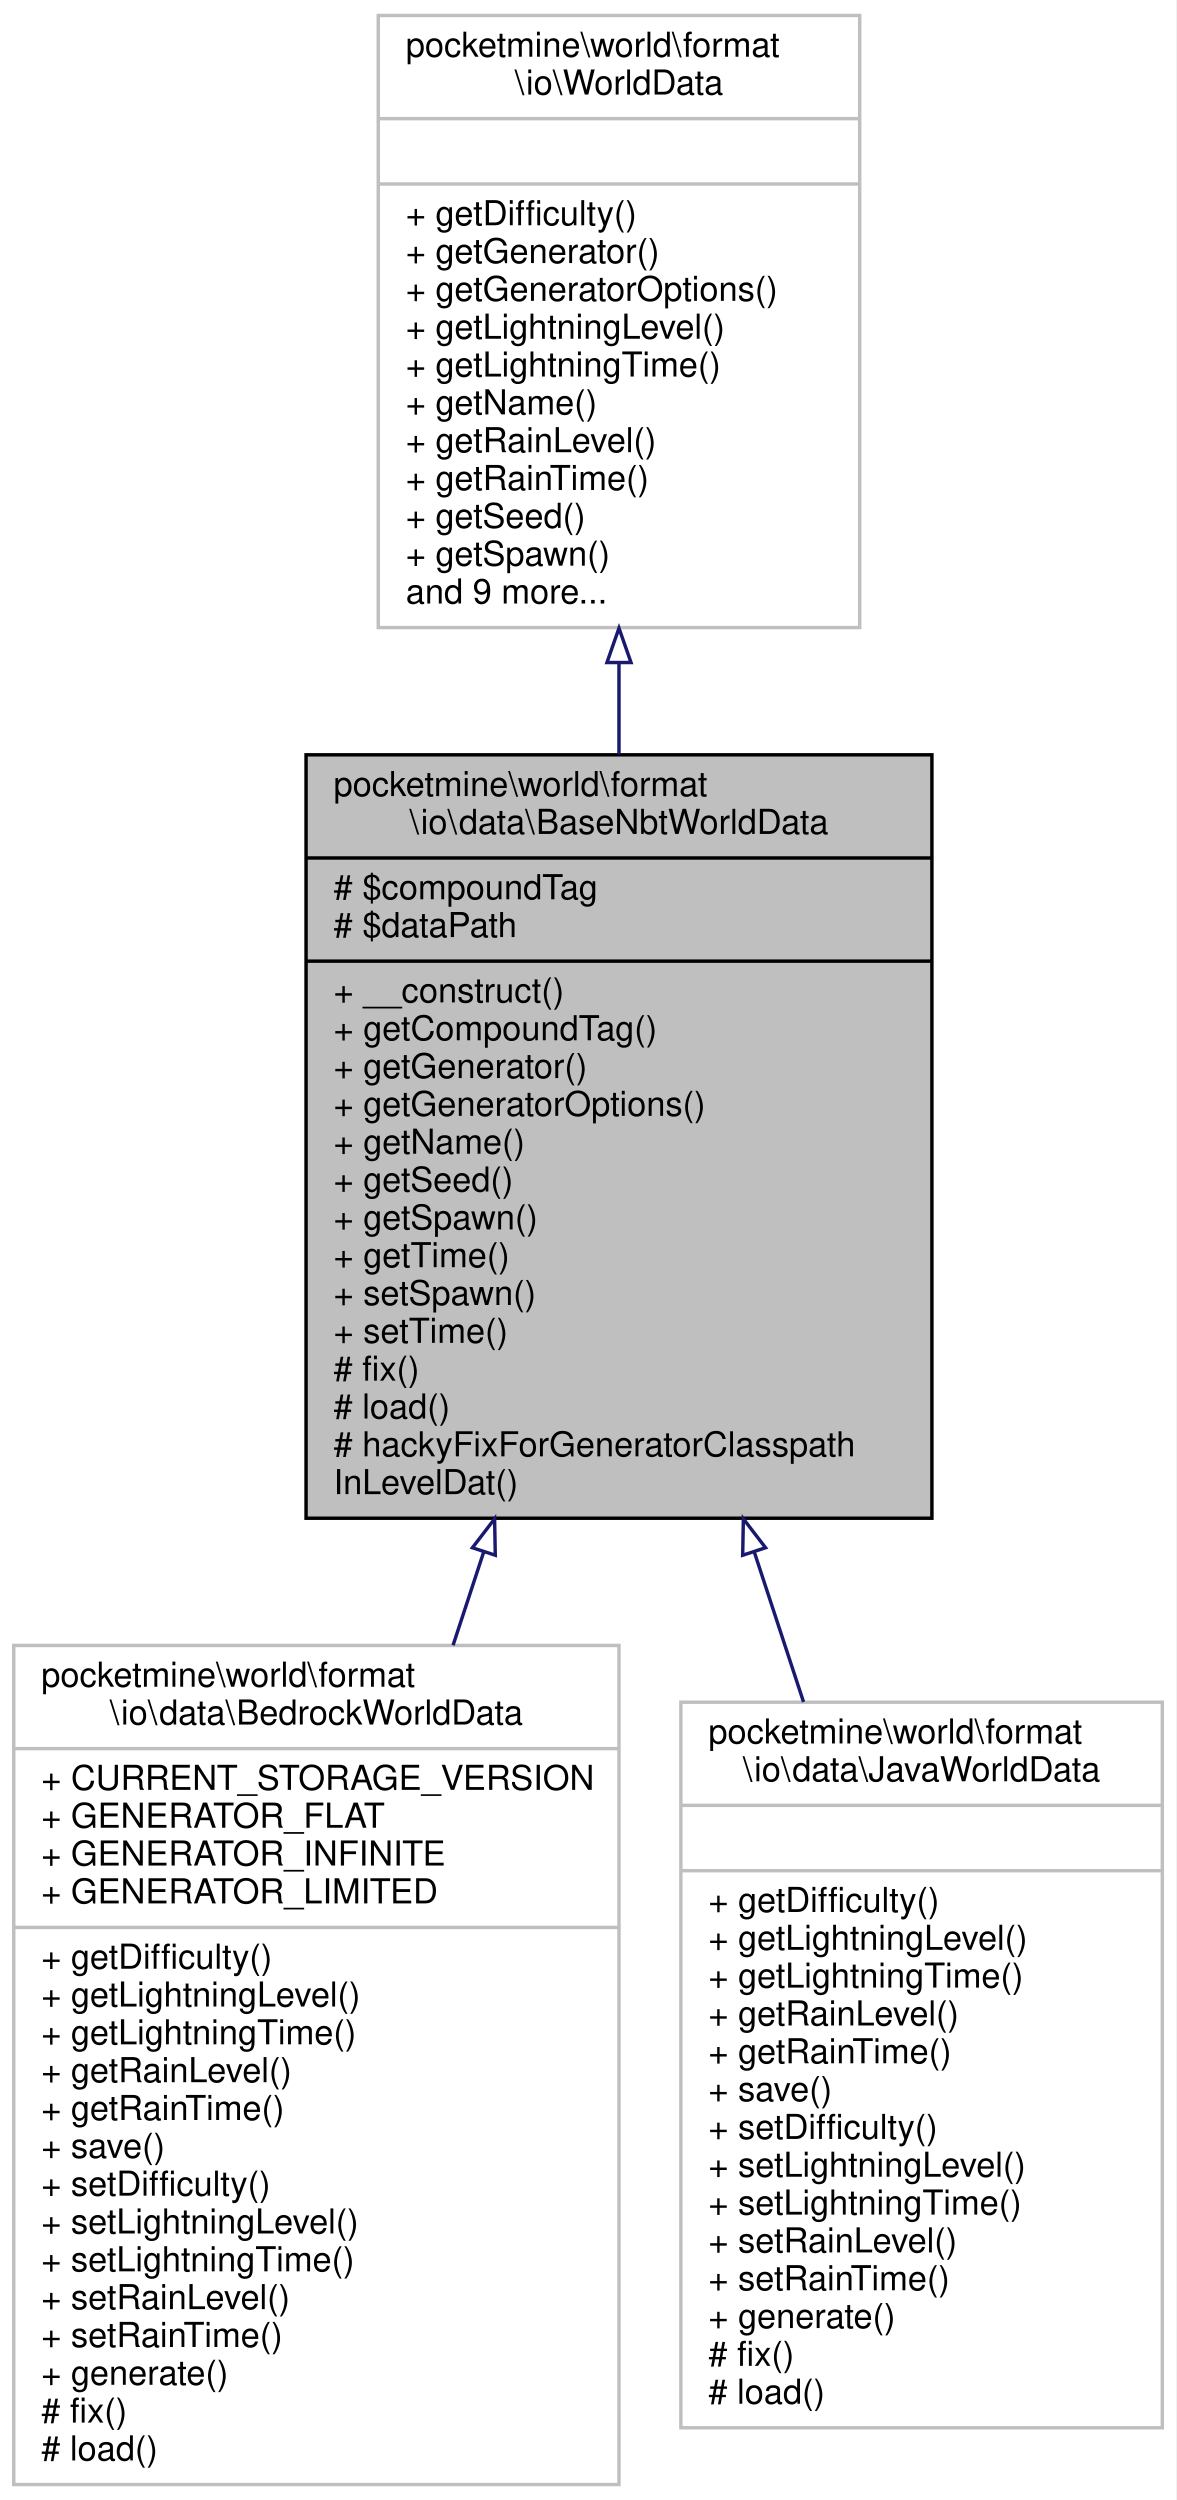
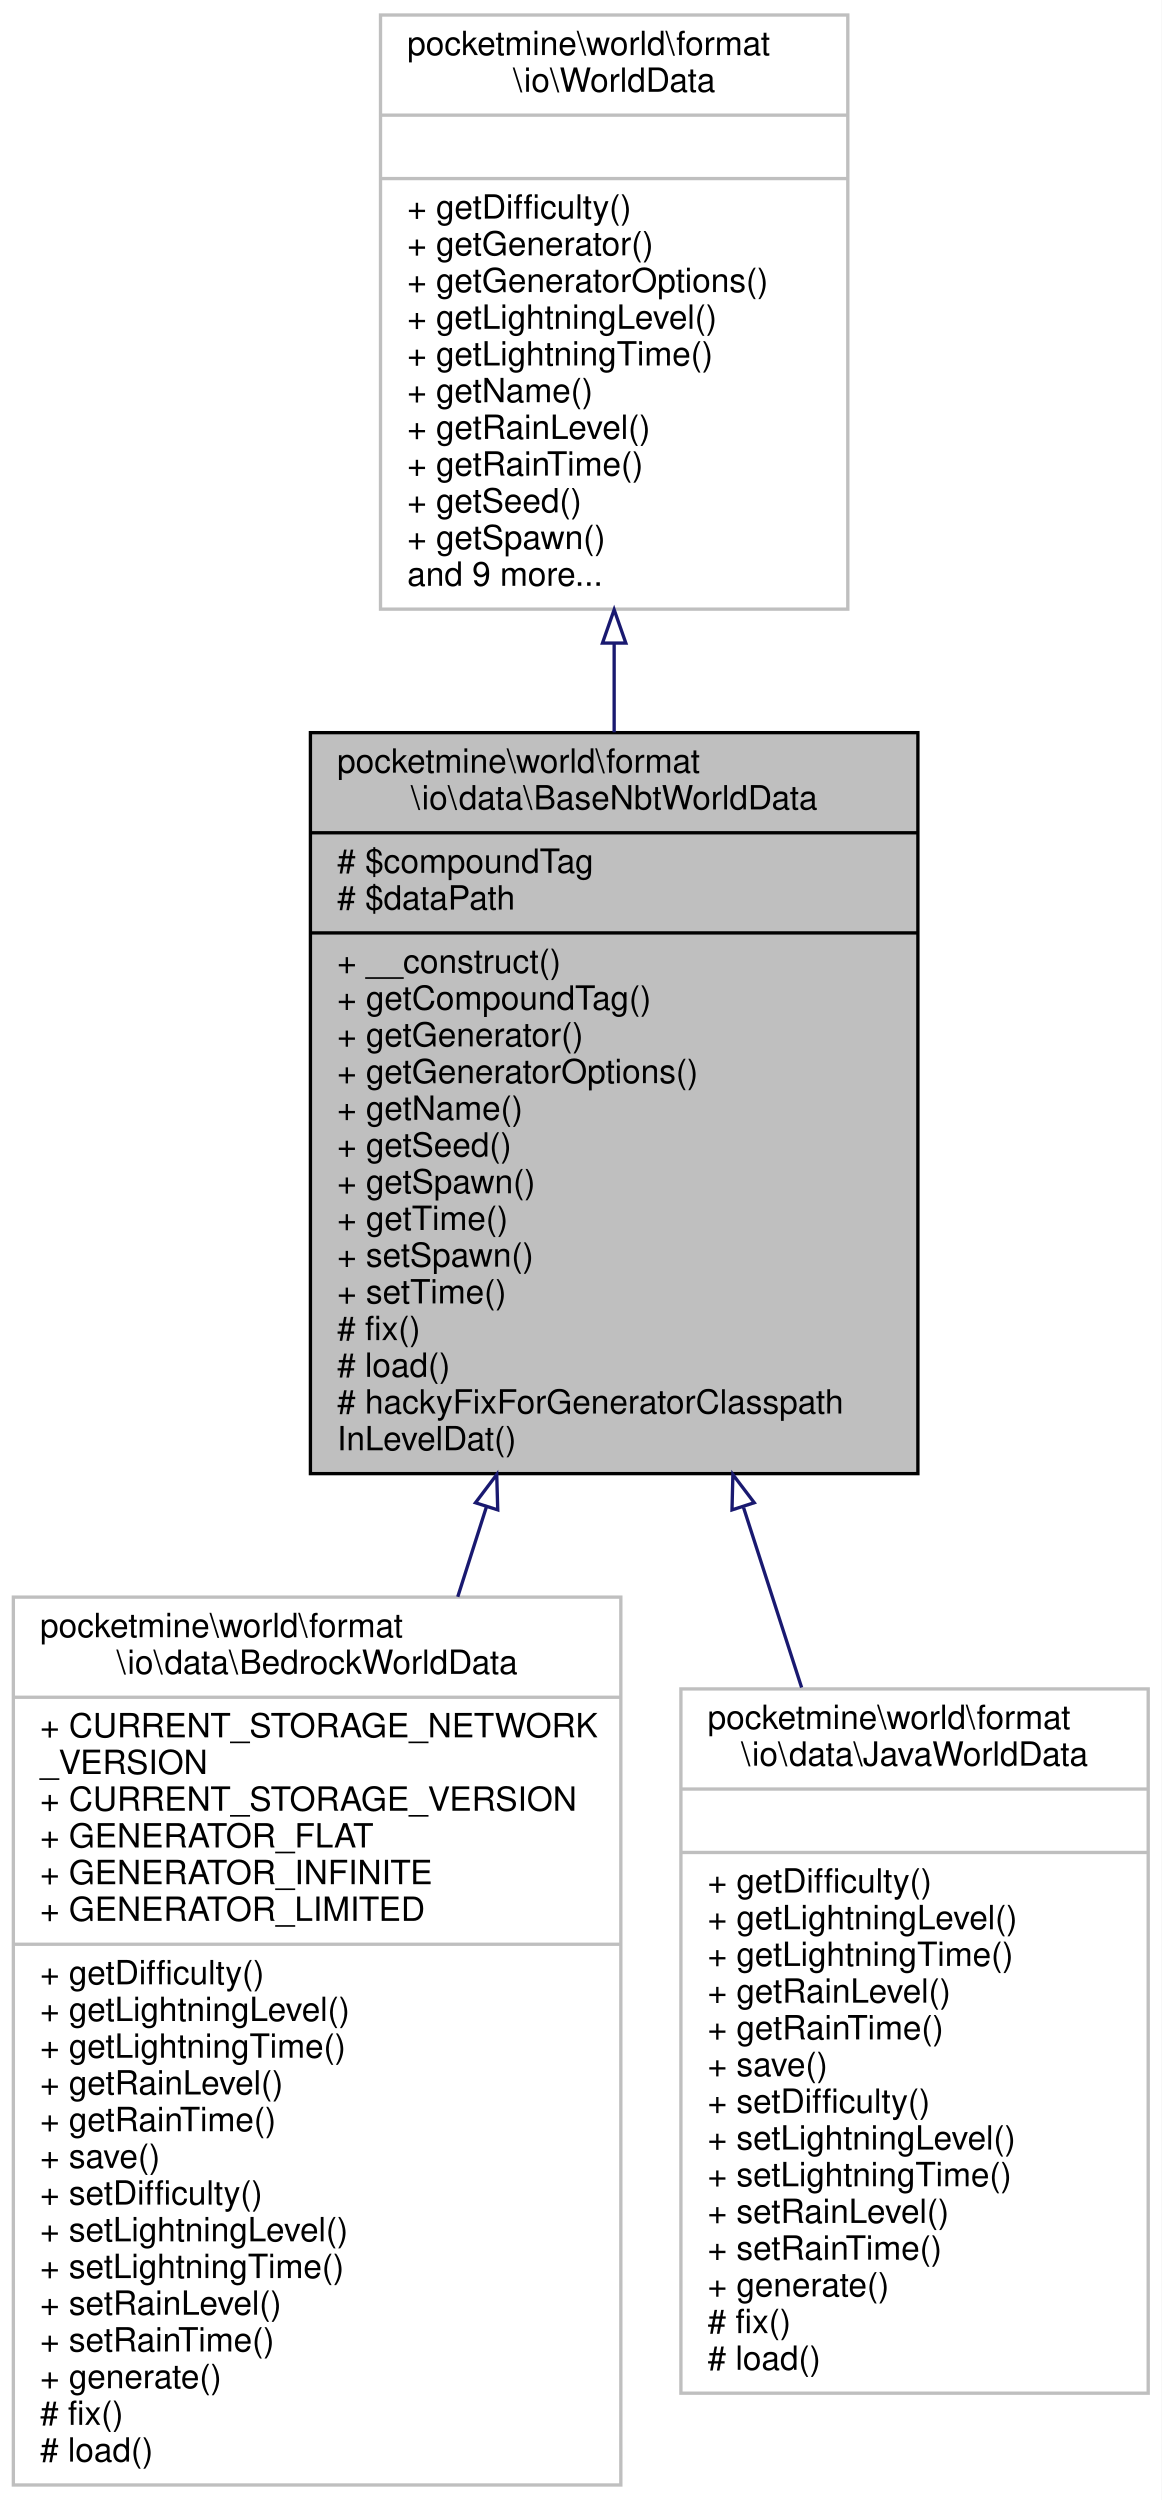
- <svg xmlns="http://www.w3.org/2000/svg" xmlns:xlink="http://www.w3.org/1999/xlink" width="342pt" height="727pt" viewBox="0.00 0.00 342.00 727.00">
-   <g id="graph0" class="graph" transform="scale(1 1) rotate(0) translate(4 723)">
-     <polygon fill="white" stroke="transparent" points="-4,4 -4,-723 338,-723 338,4 -4,4" />
+ <svg xmlns="http://www.w3.org/2000/svg" xmlns:xlink="http://www.w3.org/1999/xlink" width="348pt" height="749pt" viewBox="0.00 0.00 348.00 749.00">
+   <g id="graph0" class="graph" transform="scale(1 1) rotate(0) translate(4 745)">
+     <polygon fill="white" stroke="transparent" points="-4,4 -4,-745 344,-745 344,4 -4,4" />
    <g id="node1" class="node">
      <g id="a_node1">
        <a xlink:title=" ">
-           <polygon fill="#bfbfbf" stroke="black" points="85,-281.5 85,-503.5 267,-503.5 267,-281.5 85,-281.5" />
-           <text text-anchor="start" x="93" y="-491.5" font-family="Helvetica,sans-Serif" font-size="10.00">pocketmine\world\format</text>
-           <text text-anchor="middle" x="176" y="-480.5" font-family="Helvetica,sans-Serif" font-size="10.00">\io\data\BaseNbtWorldData</text>
-           <polyline fill="none" stroke="black" points="85,-473.5 267,-473.5 " />
-           <text text-anchor="start" x="93" y="-461.5" font-family="Helvetica,sans-Serif" font-size="10.00"># $compoundTag</text>
-           <text text-anchor="start" x="93" y="-450.5" font-family="Helvetica,sans-Serif" font-size="10.00"># $dataPath</text>
-           <polyline fill="none" stroke="black" points="85,-443.5 267,-443.5 " />
-           <text text-anchor="start" x="93" y="-431.5" font-family="Helvetica,sans-Serif" font-size="10.00">+ __construct()</text>
-           <text text-anchor="start" x="93" y="-420.5" font-family="Helvetica,sans-Serif" font-size="10.00">+ getCompoundTag()</text>
-           <text text-anchor="start" x="93" y="-409.5" font-family="Helvetica,sans-Serif" font-size="10.00">+ getGenerator()</text>
-           <text text-anchor="start" x="93" y="-398.5" font-family="Helvetica,sans-Serif" font-size="10.00">+ getGeneratorOptions()</text>
-           <text text-anchor="start" x="93" y="-387.5" font-family="Helvetica,sans-Serif" font-size="10.00">+ getName()</text>
-           <text text-anchor="start" x="93" y="-376.5" font-family="Helvetica,sans-Serif" font-size="10.00">+ getSeed()</text>
-           <text text-anchor="start" x="93" y="-365.5" font-family="Helvetica,sans-Serif" font-size="10.00">+ getSpawn()</text>
-           <text text-anchor="start" x="93" y="-354.5" font-family="Helvetica,sans-Serif" font-size="10.00">+ getTime()</text>
-           <text text-anchor="start" x="93" y="-343.5" font-family="Helvetica,sans-Serif" font-size="10.00">+ setSpawn()</text>
-           <text text-anchor="start" x="93" y="-332.5" font-family="Helvetica,sans-Serif" font-size="10.00">+ setTime()</text>
-           <text text-anchor="start" x="93" y="-321.5" font-family="Helvetica,sans-Serif" font-size="10.00"># fix()</text>
-           <text text-anchor="start" x="93" y="-310.5" font-family="Helvetica,sans-Serif" font-size="10.00"># load()</text>
-           <text text-anchor="start" x="93" y="-299.5" font-family="Helvetica,sans-Serif" font-size="10.00"># hackyFixForGeneratorClasspath</text>
-           <text text-anchor="start" x="93" y="-288.5" font-family="Helvetica,sans-Serif" font-size="10.00">InLevelDat()</text>
+           <polygon fill="#bfbfbf" stroke="black" points="89,-303.5 89,-525.5 271,-525.5 271,-303.5 89,-303.5" />
+           <text text-anchor="start" x="97" y="-513.5" font-family="Helvetica,sans-Serif" font-size="10.00">pocketmine\world\format</text>
+           <text text-anchor="middle" x="180" y="-502.5" font-family="Helvetica,sans-Serif" font-size="10.00">\io\data\BaseNbtWorldData</text>
+           <polyline fill="none" stroke="black" points="89,-495.5 271,-495.5 " />
+           <text text-anchor="start" x="97" y="-483.5" font-family="Helvetica,sans-Serif" font-size="10.00"># $compoundTag</text>
+           <text text-anchor="start" x="97" y="-472.5" font-family="Helvetica,sans-Serif" font-size="10.00"># $dataPath</text>
+           <polyline fill="none" stroke="black" points="89,-465.5 271,-465.5 " />
+           <text text-anchor="start" x="97" y="-453.5" font-family="Helvetica,sans-Serif" font-size="10.00">+ __construct()</text>
+           <text text-anchor="start" x="97" y="-442.5" font-family="Helvetica,sans-Serif" font-size="10.00">+ getCompoundTag()</text>
+           <text text-anchor="start" x="97" y="-431.5" font-family="Helvetica,sans-Serif" font-size="10.00">+ getGenerator()</text>
+           <text text-anchor="start" x="97" y="-420.5" font-family="Helvetica,sans-Serif" font-size="10.00">+ getGeneratorOptions()</text>
+           <text text-anchor="start" x="97" y="-409.5" font-family="Helvetica,sans-Serif" font-size="10.00">+ getName()</text>
+           <text text-anchor="start" x="97" y="-398.5" font-family="Helvetica,sans-Serif" font-size="10.00">+ getSeed()</text>
+           <text text-anchor="start" x="97" y="-387.5" font-family="Helvetica,sans-Serif" font-size="10.00">+ getSpawn()</text>
+           <text text-anchor="start" x="97" y="-376.5" font-family="Helvetica,sans-Serif" font-size="10.00">+ getTime()</text>
+           <text text-anchor="start" x="97" y="-365.5" font-family="Helvetica,sans-Serif" font-size="10.00">+ setSpawn()</text>
+           <text text-anchor="start" x="97" y="-354.5" font-family="Helvetica,sans-Serif" font-size="10.00">+ setTime()</text>
+           <text text-anchor="start" x="97" y="-343.5" font-family="Helvetica,sans-Serif" font-size="10.00"># fix()</text>
+           <text text-anchor="start" x="97" y="-332.5" font-family="Helvetica,sans-Serif" font-size="10.00"># load()</text>
+           <text text-anchor="start" x="97" y="-321.5" font-family="Helvetica,sans-Serif" font-size="10.00"># hackyFixForGeneratorClasspath</text>
+           <text text-anchor="start" x="97" y="-310.5" font-family="Helvetica,sans-Serif" font-size="10.00">InLevelDat()</text>
        </a>
      </g>
    </g>
    <g id="node3" class="node">
      <g id="a_node3">
        <a xlink:href="../../d5/dd1/classpocketmine_1_1world_1_1format_1_1io_1_1data_1_1_bedrock_world_data.html" target="_top" xlink:title=" ">
-           <polygon fill="white" stroke="#bfbfbf" points="0,-0.5 0,-244.5 176,-244.5 176,-0.5 0,-0.5" />
-           <text text-anchor="start" x="8" y="-232.5" font-family="Helvetica,sans-Serif" font-size="10.00">pocketmine\world\format</text>
-           <text text-anchor="middle" x="88" y="-221.5" font-family="Helvetica,sans-Serif" font-size="10.00">\io\data\BedrockWorldData</text>
-           <polyline fill="none" stroke="#bfbfbf" points="0,-214.5 176,-214.5 " />
+           <polygon fill="white" stroke="#bfbfbf" points="0,-0.5 0,-266.5 182,-266.5 182,-0.5 0,-0.5" />
+           <text text-anchor="start" x="8" y="-254.5" font-family="Helvetica,sans-Serif" font-size="10.00">pocketmine\world\format</text>
+           <text text-anchor="middle" x="91" y="-243.5" font-family="Helvetica,sans-Serif" font-size="10.00">\io\data\BedrockWorldData</text>
+           <polyline fill="none" stroke="#bfbfbf" points="0,-236.5 182,-236.5 " />
+           <text text-anchor="start" x="8" y="-224.5" font-family="Helvetica,sans-Serif" font-size="10.00">+ CURRENT_STORAGE_NETWORK</text>
+           <text text-anchor="start" x="8" y="-213.5" font-family="Helvetica,sans-Serif" font-size="10.00">_VERSION</text>
          <text text-anchor="start" x="8" y="-202.5" font-family="Helvetica,sans-Serif" font-size="10.00">+ CURRENT_STORAGE_VERSION</text>
          <text text-anchor="start" x="8" y="-191.5" font-family="Helvetica,sans-Serif" font-size="10.00">+ GENERATOR_FLAT</text>
          <text text-anchor="start" x="8" y="-180.5" font-family="Helvetica,sans-Serif" font-size="10.00">+ GENERATOR_INFINITE</text>
          <text text-anchor="start" x="8" y="-169.5" font-family="Helvetica,sans-Serif" font-size="10.00">+ GENERATOR_LIMITED</text>
-           <polyline fill="none" stroke="#bfbfbf" points="0,-162.5 176,-162.5 " />
+           <polyline fill="none" stroke="#bfbfbf" points="0,-162.5 182,-162.5 " />
          <text text-anchor="start" x="8" y="-150.5" font-family="Helvetica,sans-Serif" font-size="10.00">+ getDifficulty()</text>
          <text text-anchor="start" x="8" y="-139.5" font-family="Helvetica,sans-Serif" font-size="10.00">+ getLightningLevel()</text>
          <text text-anchor="start" x="8" y="-128.5" font-family="Helvetica,sans-Serif" font-size="10.00">+ getLightningTime()</text>
          <text text-anchor="start" x="8" y="-117.5" font-family="Helvetica,sans-Serif" font-size="10.00">+ getRainLevel()</text>
          <text text-anchor="start" x="8" y="-106.5" font-family="Helvetica,sans-Serif" font-size="10.00">+ getRainTime()</text>
          <text text-anchor="start" x="8" y="-95.5" font-family="Helvetica,sans-Serif" font-size="10.00">+ save()</text>
          <text text-anchor="start" x="8" y="-84.5" font-family="Helvetica,sans-Serif" font-size="10.00">+ setDifficulty()</text>
          <text text-anchor="start" x="8" y="-73.5" font-family="Helvetica,sans-Serif" font-size="10.00">+ setLightningLevel()</text>
          <text text-anchor="start" x="8" y="-62.5" font-family="Helvetica,sans-Serif" font-size="10.00">+ setLightningTime()</text>
          <text text-anchor="start" x="8" y="-51.5" font-family="Helvetica,sans-Serif" font-size="10.00">+ setRainLevel()</text>
          <text text-anchor="start" x="8" y="-40.5" font-family="Helvetica,sans-Serif" font-size="10.00">+ setRainTime()</text>
          <text text-anchor="start" x="8" y="-29.5" font-family="Helvetica,sans-Serif" font-size="10.00">+ generate()</text>
          <text text-anchor="start" x="8" y="-18.5" font-family="Helvetica,sans-Serif" font-size="10.00"># fix()</text>
          <text text-anchor="start" x="8" y="-7.5" font-family="Helvetica,sans-Serif" font-size="10.00"># load()</text>
        </a>
      </g>
    </g>
    <g id="edge2" class="edge">
-       <path fill="none" stroke="midnightblue" d="M136.64,-271.62C133.68,-262.63 130.71,-253.56 127.75,-244.56" />
-       <polygon fill="none" stroke="midnightblue" points="133.38,-272.92 139.83,-281.33 140.03,-270.74 133.38,-272.92" />
+       <path fill="none" stroke="midnightblue" d="M141.75,-293.59C138.9,-284.65 136.01,-275.61 133.14,-266.6" />
+       <polygon fill="none" stroke="midnightblue" points="138.45,-294.77 144.82,-303.23 145.12,-292.64 138.45,-294.77" />
    </g>
    <g id="node4" class="node">
      <g id="a_node4">
        <a xlink:href="../../da/d8c/classpocketmine_1_1world_1_1format_1_1io_1_1data_1_1_java_world_data.html" target="_top" xlink:title=" ">
-           <polygon fill="white" stroke="#bfbfbf" points="194,-17 194,-228 334,-228 334,-17 194,-17" />
-           <text text-anchor="start" x="202" y="-216" font-family="Helvetica,sans-Serif" font-size="10.00">pocketmine\world\format</text>
-           <text text-anchor="middle" x="264" y="-205" font-family="Helvetica,sans-Serif" font-size="10.00">\io\data\JavaWorldData</text>
-           <polyline fill="none" stroke="#bfbfbf" points="194,-198 334,-198 " />
-           <text text-anchor="middle" x="264" y="-186" font-family="Helvetica,sans-Serif" font-size="10.00"> </text>
-           <polyline fill="none" stroke="#bfbfbf" points="194,-179 334,-179 " />
-           <text text-anchor="start" x="202" y="-167" font-family="Helvetica,sans-Serif" font-size="10.00">+ getDifficulty()</text>
-           <text text-anchor="start" x="202" y="-156" font-family="Helvetica,sans-Serif" font-size="10.00">+ getLightningLevel()</text>
-           <text text-anchor="start" x="202" y="-145" font-family="Helvetica,sans-Serif" font-size="10.00">+ getLightningTime()</text>
-           <text text-anchor="start" x="202" y="-134" font-family="Helvetica,sans-Serif" font-size="10.00">+ getRainLevel()</text>
-           <text text-anchor="start" x="202" y="-123" font-family="Helvetica,sans-Serif" font-size="10.00">+ getRainTime()</text>
-           <text text-anchor="start" x="202" y="-112" font-family="Helvetica,sans-Serif" font-size="10.00">+ save()</text>
-           <text text-anchor="start" x="202" y="-101" font-family="Helvetica,sans-Serif" font-size="10.00">+ setDifficulty()</text>
-           <text text-anchor="start" x="202" y="-90" font-family="Helvetica,sans-Serif" font-size="10.00">+ setLightningLevel()</text>
-           <text text-anchor="start" x="202" y="-79" font-family="Helvetica,sans-Serif" font-size="10.00">+ setLightningTime()</text>
-           <text text-anchor="start" x="202" y="-68" font-family="Helvetica,sans-Serif" font-size="10.00">+ setRainLevel()</text>
-           <text text-anchor="start" x="202" y="-57" font-family="Helvetica,sans-Serif" font-size="10.00">+ setRainTime()</text>
-           <text text-anchor="start" x="202" y="-46" font-family="Helvetica,sans-Serif" font-size="10.00">+ generate()</text>
-           <text text-anchor="start" x="202" y="-35" font-family="Helvetica,sans-Serif" font-size="10.00"># fix()</text>
-           <text text-anchor="start" x="202" y="-24" font-family="Helvetica,sans-Serif" font-size="10.00"># load()</text>
+           <polygon fill="white" stroke="#bfbfbf" points="200,-28 200,-239 340,-239 340,-28 200,-28" />
+           <text text-anchor="start" x="208" y="-227" font-family="Helvetica,sans-Serif" font-size="10.00">pocketmine\world\format</text>
+           <text text-anchor="middle" x="270" y="-216" font-family="Helvetica,sans-Serif" font-size="10.00">\io\data\JavaWorldData</text>
+           <polyline fill="none" stroke="#bfbfbf" points="200,-209 340,-209 " />
+           <text text-anchor="middle" x="270" y="-197" font-family="Helvetica,sans-Serif" font-size="10.00"> </text>
+           <polyline fill="none" stroke="#bfbfbf" points="200,-190 340,-190 " />
+           <text text-anchor="start" x="208" y="-178" font-family="Helvetica,sans-Serif" font-size="10.00">+ getDifficulty()</text>
+           <text text-anchor="start" x="208" y="-167" font-family="Helvetica,sans-Serif" font-size="10.00">+ getLightningLevel()</text>
+           <text text-anchor="start" x="208" y="-156" font-family="Helvetica,sans-Serif" font-size="10.00">+ getLightningTime()</text>
+           <text text-anchor="start" x="208" y="-145" font-family="Helvetica,sans-Serif" font-size="10.00">+ getRainLevel()</text>
+           <text text-anchor="start" x="208" y="-134" font-family="Helvetica,sans-Serif" font-size="10.00">+ getRainTime()</text>
+           <text text-anchor="start" x="208" y="-123" font-family="Helvetica,sans-Serif" font-size="10.00">+ save()</text>
+           <text text-anchor="start" x="208" y="-112" font-family="Helvetica,sans-Serif" font-size="10.00">+ setDifficulty()</text>
+           <text text-anchor="start" x="208" y="-101" font-family="Helvetica,sans-Serif" font-size="10.00">+ setLightningLevel()</text>
+           <text text-anchor="start" x="208" y="-90" font-family="Helvetica,sans-Serif" font-size="10.00">+ setLightningTime()</text>
+           <text text-anchor="start" x="208" y="-79" font-family="Helvetica,sans-Serif" font-size="10.00">+ setRainLevel()</text>
+           <text text-anchor="start" x="208" y="-68" font-family="Helvetica,sans-Serif" font-size="10.00">+ setRainTime()</text>
+           <text text-anchor="start" x="208" y="-57" font-family="Helvetica,sans-Serif" font-size="10.00">+ generate()</text>
+           <text text-anchor="start" x="208" y="-46" font-family="Helvetica,sans-Serif" font-size="10.00"># fix()</text>
+           <text text-anchor="start" x="208" y="-35" font-family="Helvetica,sans-Serif" font-size="10.00"># load()</text>
        </a>
      </g>
    </g>
    <g id="edge3" class="edge">
-       <path fill="none" stroke="midnightblue" d="M215.31,-271.79C220.1,-257.21 224.96,-242.4 229.67,-228.06" />
-       <polygon fill="none" stroke="midnightblue" points="211.97,-270.74 212.17,-281.33 218.62,-272.92 211.97,-270.74" />
+       <path fill="none" stroke="midnightblue" d="M218.77,-293.32C224.55,-275.38 230.48,-257.01 236.16,-239.42" />
+       <polygon fill="none" stroke="midnightblue" points="215.31,-292.64 215.57,-303.23 221.97,-294.79 215.31,-292.64" />
    </g>
    <g id="node2" class="node">
      <g id="a_node2">
        <a xlink:href="../../d7/d4e/interfacepocketmine_1_1world_1_1format_1_1io_1_1_world_data.html" target="_top" xlink:title=" ">
-           <polygon fill="white" stroke="#bfbfbf" points="106,-540.5 106,-718.5 246,-718.5 246,-540.5 106,-540.5" />
-           <text text-anchor="start" x="114" y="-706.5" font-family="Helvetica,sans-Serif" font-size="10.00">pocketmine\world\format</text>
-           <text text-anchor="middle" x="176" y="-695.5" font-family="Helvetica,sans-Serif" font-size="10.00">\io\WorldData</text>
-           <polyline fill="none" stroke="#bfbfbf" points="106,-688.5 246,-688.5 " />
-           <text text-anchor="middle" x="176" y="-676.5" font-family="Helvetica,sans-Serif" font-size="10.00"> </text>
-           <polyline fill="none" stroke="#bfbfbf" points="106,-669.5 246,-669.5 " />
-           <text text-anchor="start" x="114" y="-657.5" font-family="Helvetica,sans-Serif" font-size="10.00">+ getDifficulty()</text>
-           <text text-anchor="start" x="114" y="-646.5" font-family="Helvetica,sans-Serif" font-size="10.00">+ getGenerator()</text>
-           <text text-anchor="start" x="114" y="-635.5" font-family="Helvetica,sans-Serif" font-size="10.00">+ getGeneratorOptions()</text>
-           <text text-anchor="start" x="114" y="-624.5" font-family="Helvetica,sans-Serif" font-size="10.00">+ getLightningLevel()</text>
-           <text text-anchor="start" x="114" y="-613.5" font-family="Helvetica,sans-Serif" font-size="10.00">+ getLightningTime()</text>
-           <text text-anchor="start" x="114" y="-602.5" font-family="Helvetica,sans-Serif" font-size="10.00">+ getName()</text>
-           <text text-anchor="start" x="114" y="-591.5" font-family="Helvetica,sans-Serif" font-size="10.00">+ getRainLevel()</text>
-           <text text-anchor="start" x="114" y="-580.5" font-family="Helvetica,sans-Serif" font-size="10.00">+ getRainTime()</text>
-           <text text-anchor="start" x="114" y="-569.5" font-family="Helvetica,sans-Serif" font-size="10.00">+ getSeed()</text>
-           <text text-anchor="start" x="114" y="-558.5" font-family="Helvetica,sans-Serif" font-size="10.00">+ getSpawn()</text>
-           <text text-anchor="start" x="114" y="-547.5" font-family="Helvetica,sans-Serif" font-size="10.00">and 9 more...</text>
+           <polygon fill="white" stroke="#bfbfbf" points="110,-562.5 110,-740.5 250,-740.5 250,-562.5 110,-562.5" />
+           <text text-anchor="start" x="118" y="-728.5" font-family="Helvetica,sans-Serif" font-size="10.00">pocketmine\world\format</text>
+           <text text-anchor="middle" x="180" y="-717.5" font-family="Helvetica,sans-Serif" font-size="10.00">\io\WorldData</text>
+           <polyline fill="none" stroke="#bfbfbf" points="110,-710.5 250,-710.5 " />
+           <text text-anchor="middle" x="180" y="-698.5" font-family="Helvetica,sans-Serif" font-size="10.00"> </text>
+           <polyline fill="none" stroke="#bfbfbf" points="110,-691.5 250,-691.5 " />
+           <text text-anchor="start" x="118" y="-679.5" font-family="Helvetica,sans-Serif" font-size="10.00">+ getDifficulty()</text>
+           <text text-anchor="start" x="118" y="-668.5" font-family="Helvetica,sans-Serif" font-size="10.00">+ getGenerator()</text>
+           <text text-anchor="start" x="118" y="-657.5" font-family="Helvetica,sans-Serif" font-size="10.00">+ getGeneratorOptions()</text>
+           <text text-anchor="start" x="118" y="-646.5" font-family="Helvetica,sans-Serif" font-size="10.00">+ getLightningLevel()</text>
+           <text text-anchor="start" x="118" y="-635.5" font-family="Helvetica,sans-Serif" font-size="10.00">+ getLightningTime()</text>
+           <text text-anchor="start" x="118" y="-624.5" font-family="Helvetica,sans-Serif" font-size="10.00">+ getName()</text>
+           <text text-anchor="start" x="118" y="-613.5" font-family="Helvetica,sans-Serif" font-size="10.00">+ getRainLevel()</text>
+           <text text-anchor="start" x="118" y="-602.5" font-family="Helvetica,sans-Serif" font-size="10.00">+ getRainTime()</text>
+           <text text-anchor="start" x="118" y="-591.5" font-family="Helvetica,sans-Serif" font-size="10.00">+ getSeed()</text>
+           <text text-anchor="start" x="118" y="-580.5" font-family="Helvetica,sans-Serif" font-size="10.00">+ getSpawn()</text>
+           <text text-anchor="start" x="118" y="-569.5" font-family="Helvetica,sans-Serif" font-size="10.00">and 9 more...</text>
        </a>
      </g>
    </g>
    <g id="edge1" class="edge">
-       <path fill="none" stroke="midnightblue" d="M176,-530.13C176,-521.37 176,-512.47 176,-503.62" />
-       <polygon fill="none" stroke="midnightblue" points="172.5,-530.33 176,-540.33 179.5,-530.33 172.5,-530.33" />
+       <path fill="none" stroke="midnightblue" d="M180,-552.13C180,-543.37 180,-534.47 180,-525.62" />
+       <polygon fill="none" stroke="midnightblue" points="176.5,-552.33 180,-562.33 183.5,-552.33 176.5,-552.33" />
    </g>
  </g>
</svg>
